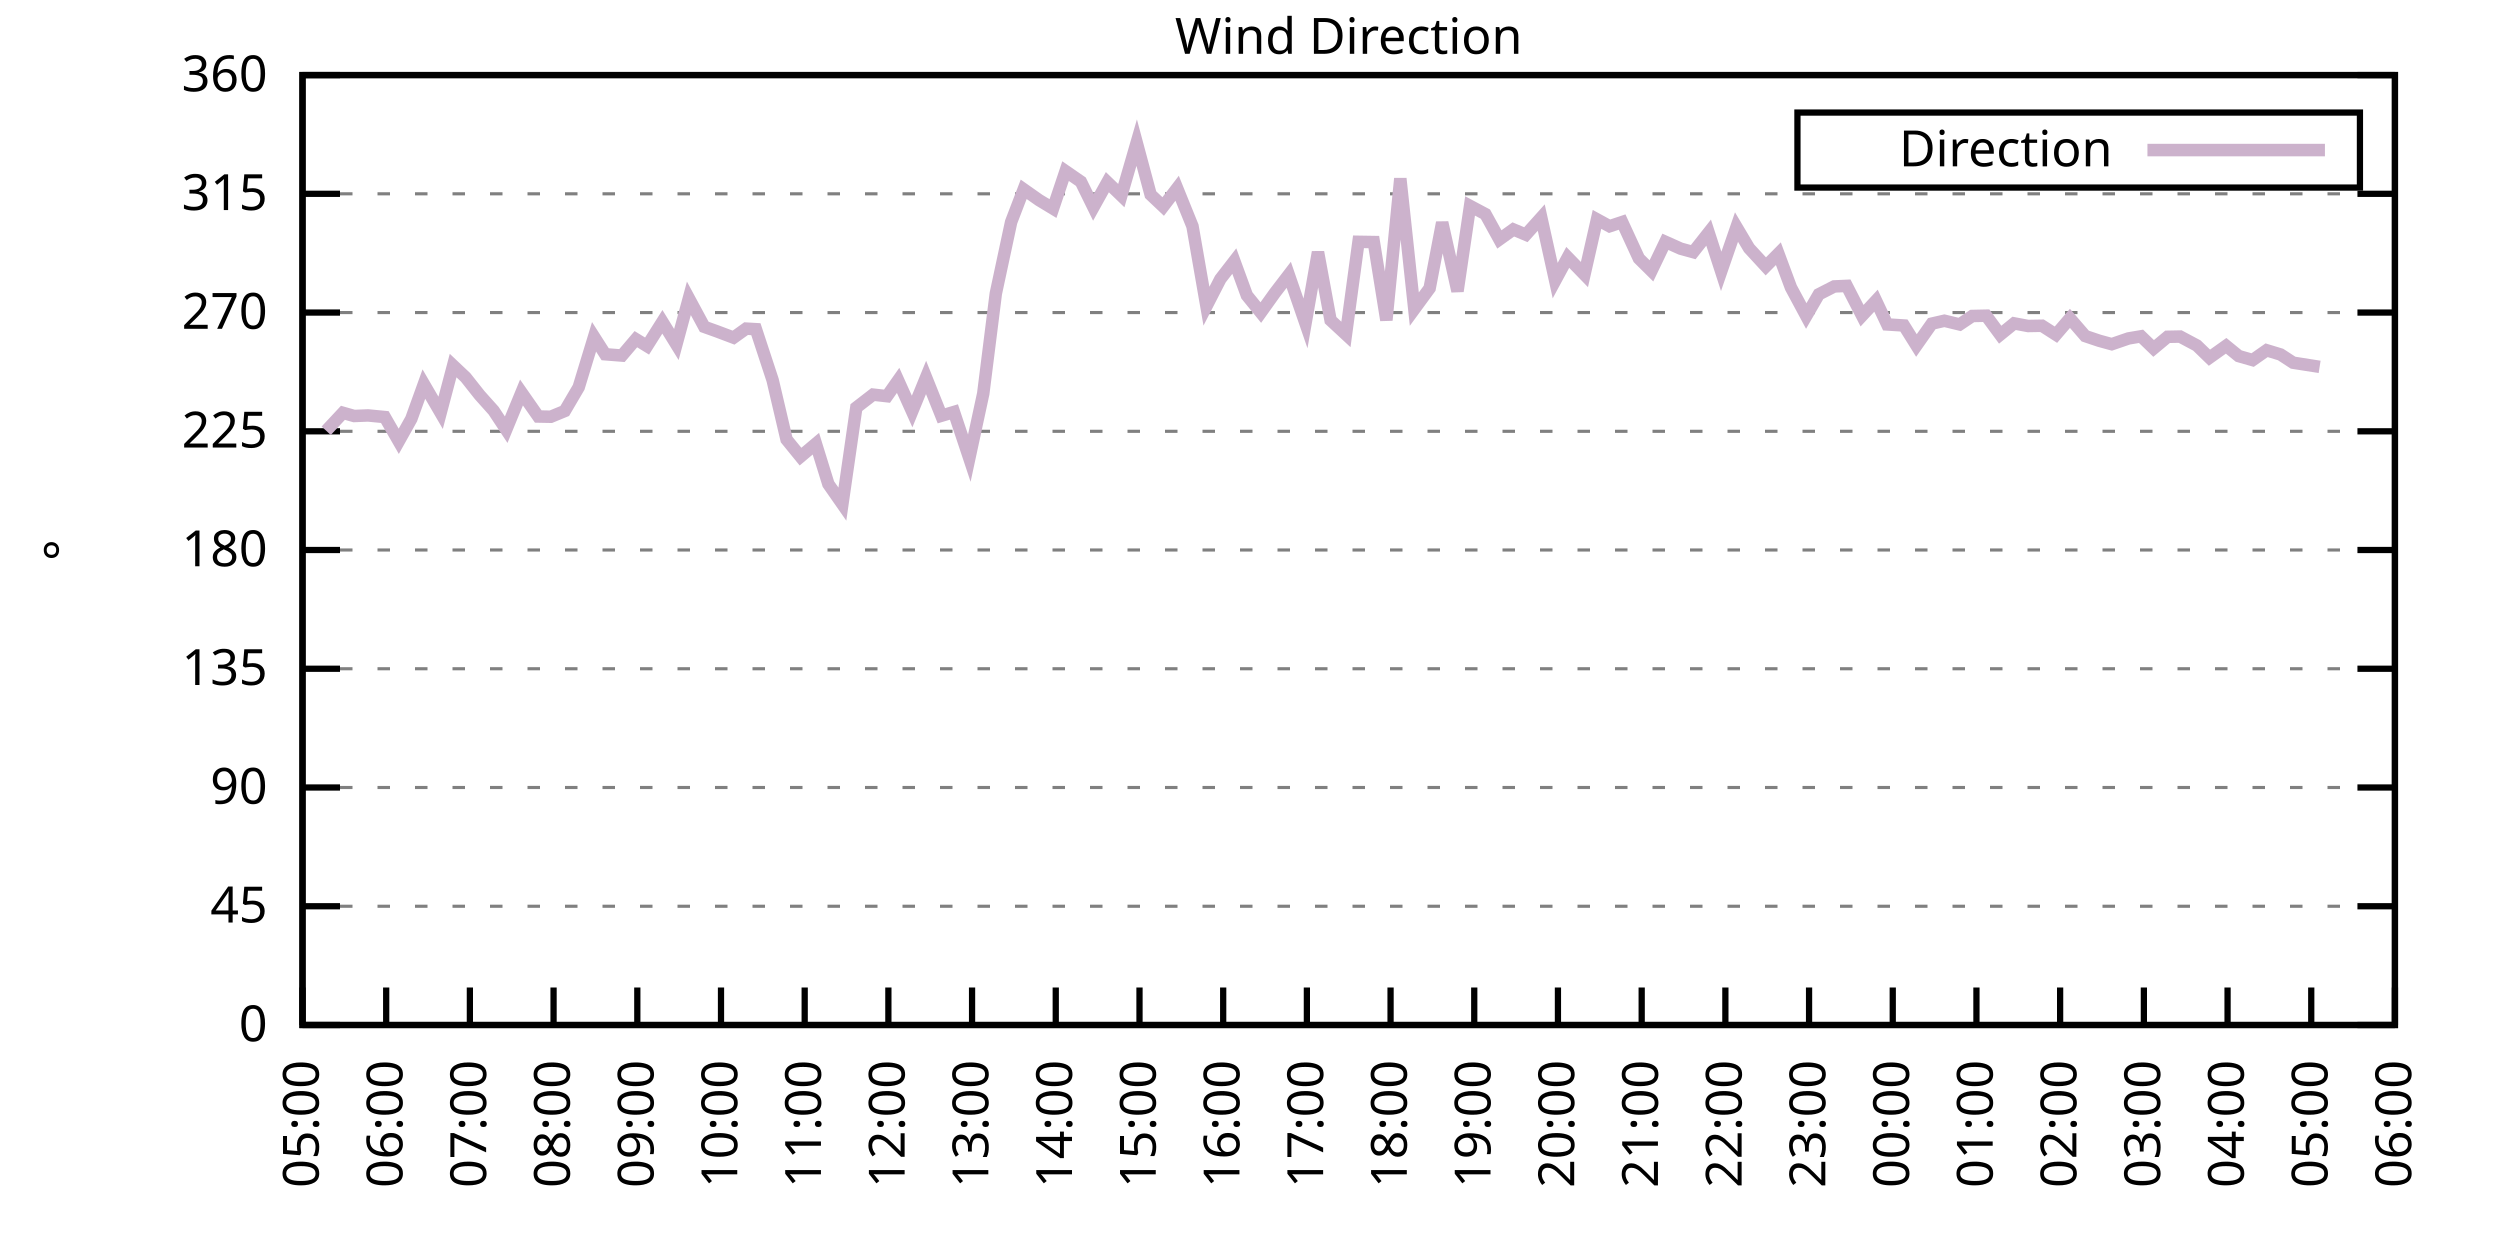
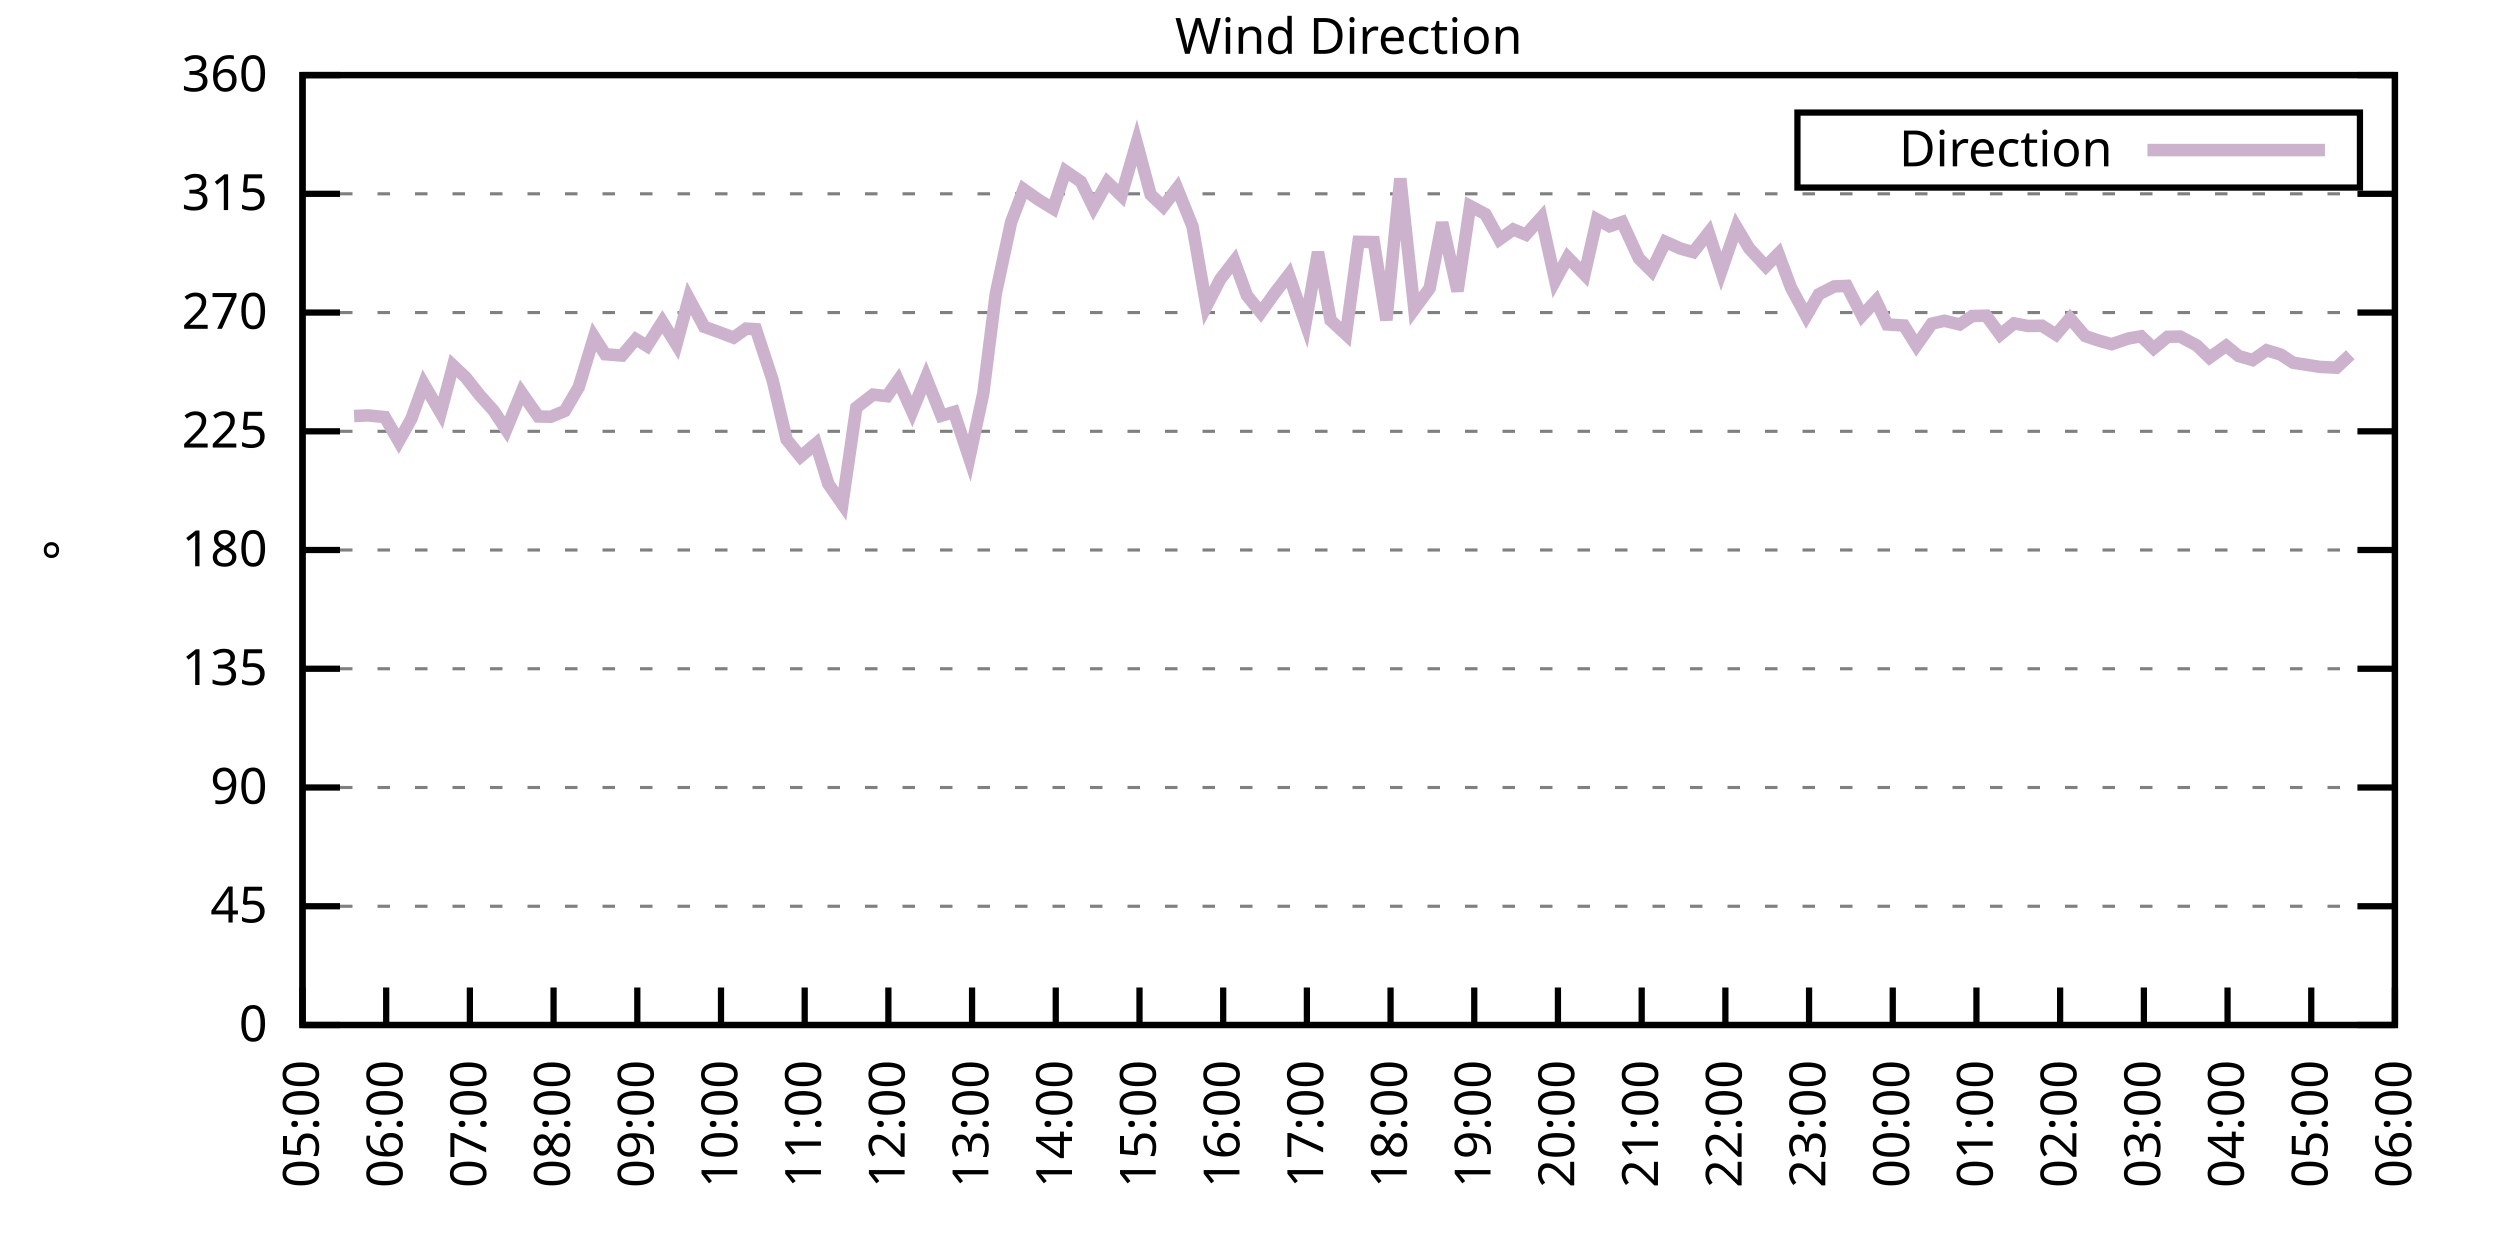
<svg xmlns="http://www.w3.org/2000/svg" xmlns:xlink="http://www.w3.org/1999/xlink" width="400" height="200" viewBox="0 0 400 200">
  <g id="gnuplot_canvas">
    <rect x="0" y="0" width="400" height="200" fill="none" />
    <defs>
      <circle id="gpDot" r="0.5" stroke-width="0.5" stroke="currentColor" />
      <path id="gpPt0" stroke-width="0.333" stroke="currentColor" d="M-1,0 h2 M0,-1 v2" />
      <path id="gpPt1" stroke-width="0.333" stroke="currentColor" d="M-1,-1 L1,1 M1,-1 L-1,1" />
      <path id="gpPt2" stroke-width="0.333" stroke="currentColor" d="M-1,0 L1,0 M0,-1 L0,1 M-1,-1 L1,1 M-1,1 L1,-1" />
      <rect id="gpPt3" stroke-width="0.333" stroke="currentColor" x="-1" y="-1" width="2" height="2" />
      <rect id="gpPt4" stroke-width="0.333" stroke="currentColor" fill="currentColor" x="-1" y="-1" width="2" height="2" />
      <circle id="gpPt5" stroke-width="0.333" stroke="currentColor" cx="0" cy="0" r="1" />
      <use xlink:href="#gpPt5" id="gpPt6" fill="currentColor" stroke="none" />
      <path id="gpPt7" stroke-width="0.333" stroke="currentColor" d="M0,-1.33 L-1.33,0.67 L1.33,0.67 z" />
      <use xlink:href="#gpPt7" id="gpPt8" fill="currentColor" stroke="none" />
      <use xlink:href="#gpPt7" id="gpPt9" stroke="currentColor" transform="rotate(180)" />
      <use xlink:href="#gpPt9" id="gpPt10" fill="currentColor" stroke="none" />
      <use xlink:href="#gpPt3" id="gpPt11" stroke="currentColor" transform="rotate(45)" />
      <use xlink:href="#gpPt11" id="gpPt12" fill="currentColor" stroke="none" />
      <path id="gpPt13" stroke-width="0.333" stroke="currentColor" d="M0,1.330 L1.265,0.411 L0.782,-1.067 L-0.782,-1.076 L-1.265,0.411 z" />
      <use xlink:href="#gpPt13" id="gpPt14" fill="currentColor" stroke="none" />
      <filter id="textbox" filterUnits="objectBoundingBox" x="0" y="0" height="1" width="1">
        <feFlood flood-color="white" flood-opacity="1" result="bgnd" />
        <feComposite in="SourceGraphic" in2="bgnd" operator="atop" />
      </filter>
      <filter id="greybox" filterUnits="objectBoundingBox" x="0" y="0" height="1" width="1">
        <feFlood flood-color="lightgrey" flood-opacity="1" result="grey" />
        <feComposite in="SourceGraphic" in2="grey" operator="atop" />
      </filter>
    </defs>
    <g fill="none" color="white" stroke="currentColor" stroke-width="1.00" stroke-linecap="butt" stroke-linejoin="miter">
</g>
    <g fill="none" color="black" stroke="currentColor" stroke-width="1.00" stroke-linecap="butt" stroke-linejoin="miter">
      <g stroke="none" shape-rendering="crispEdges">
        <polygon fill="rgb(255, 255, 255)" points="48.40,164.00 383.18,164.00 383.18,12.02 48.40,12.02 " />
      </g>
    </g>
    <g fill="none" color="black" stroke="currentColor" stroke-width="1.00" stroke-linecap="butt" stroke-linejoin="miter">
</g>
    <g fill="none" color="black" stroke="black" stroke-width="0.50" stroke-linecap="butt" stroke-linejoin="miter">
</g>
    <g fill="none" color="gray" stroke="currentColor" stroke-width="0.50" stroke-linecap="butt" stroke-linejoin="miter">
      <path stroke="gray" stroke-dasharray="2,4" class="gridline" d="M48.40,164.00 L383.19,164.00  " />
    </g>
    <g fill="none" color="gray" stroke="gray" stroke-width="1.00" stroke-linecap="butt" stroke-linejoin="miter">
</g>
    <g fill="none" color="black" stroke="currentColor" stroke-width="1.00" stroke-linecap="butt" stroke-linejoin="miter">
      <path stroke="black" d="M48.40,164.00 L54.40,164.00 M383.19,164.00 L377.19,164.00  " />
      <g transform="translate(42.80,166.60)" stroke="none" fill="black" font-family="Sans" font-size="8.00" text-anchor="end">
        <text>
          <tspan font-family="Sans"> 0</tspan>
        </text>
      </g>
    </g>
    <g fill="none" color="black" stroke="currentColor" stroke-width="1.00" stroke-linecap="butt" stroke-linejoin="miter">
</g>
    <g fill="none" color="black" stroke="black" stroke-width="0.50" stroke-linecap="butt" stroke-linejoin="miter">
</g>
    <g fill="none" color="gray" stroke="currentColor" stroke-width="0.50" stroke-linecap="butt" stroke-linejoin="miter">
      <path stroke="gray" stroke-dasharray="2,4" class="gridline" d="M48.40,145.00 L383.19,145.00  " />
    </g>
    <g fill="none" color="gray" stroke="gray" stroke-width="1.00" stroke-linecap="butt" stroke-linejoin="miter">
</g>
    <g fill="none" color="black" stroke="currentColor" stroke-width="1.00" stroke-linecap="butt" stroke-linejoin="miter">
      <path stroke="black" d="M48.40,145.00 L54.40,145.00 M383.19,145.00 L377.19,145.00  " />
      <g transform="translate(42.80,147.60)" stroke="none" fill="black" font-family="Sans" font-size="8.00" text-anchor="end">
        <text>
          <tspan font-family="Sans"> 45</tspan>
        </text>
      </g>
    </g>
    <g fill="none" color="black" stroke="currentColor" stroke-width="1.00" stroke-linecap="butt" stroke-linejoin="miter">
</g>
    <g fill="none" color="black" stroke="black" stroke-width="0.50" stroke-linecap="butt" stroke-linejoin="miter">
</g>
    <g fill="none" color="gray" stroke="currentColor" stroke-width="0.50" stroke-linecap="butt" stroke-linejoin="miter">
      <path stroke="gray" stroke-dasharray="2,4" class="gridline" d="M48.40,126.00 L383.19,126.00  " />
    </g>
    <g fill="none" color="gray" stroke="gray" stroke-width="1.00" stroke-linecap="butt" stroke-linejoin="miter">
</g>
    <g fill="none" color="black" stroke="currentColor" stroke-width="1.00" stroke-linecap="butt" stroke-linejoin="miter">
      <path stroke="black" d="M48.40,126.00 L54.40,126.00 M383.19,126.00 L377.19,126.00  " />
      <g transform="translate(42.80,128.60)" stroke="none" fill="black" font-family="Sans" font-size="8.00" text-anchor="end">
        <text>
          <tspan font-family="Sans"> 90</tspan>
        </text>
      </g>
    </g>
    <g fill="none" color="black" stroke="currentColor" stroke-width="1.00" stroke-linecap="butt" stroke-linejoin="miter">
</g>
    <g fill="none" color="black" stroke="black" stroke-width="0.50" stroke-linecap="butt" stroke-linejoin="miter">
</g>
    <g fill="none" color="gray" stroke="currentColor" stroke-width="0.50" stroke-linecap="butt" stroke-linejoin="miter">
      <path stroke="gray" stroke-dasharray="2,4" class="gridline" d="M48.40,107.00 L383.19,107.00  " />
    </g>
    <g fill="none" color="gray" stroke="gray" stroke-width="1.00" stroke-linecap="butt" stroke-linejoin="miter">
</g>
    <g fill="none" color="black" stroke="currentColor" stroke-width="1.00" stroke-linecap="butt" stroke-linejoin="miter">
      <path stroke="black" d="M48.40,107.00 L54.40,107.00 M383.19,107.00 L377.19,107.00  " />
      <g transform="translate(42.80,109.60)" stroke="none" fill="black" font-family="Sans" font-size="8.00" text-anchor="end">
        <text>
          <tspan font-family="Sans"> 135</tspan>
        </text>
      </g>
    </g>
    <g fill="none" color="black" stroke="currentColor" stroke-width="1.00" stroke-linecap="butt" stroke-linejoin="miter">
</g>
    <g fill="none" color="black" stroke="black" stroke-width="0.50" stroke-linecap="butt" stroke-linejoin="miter">
</g>
    <g fill="none" color="gray" stroke="currentColor" stroke-width="0.50" stroke-linecap="butt" stroke-linejoin="miter">
      <path stroke="gray" stroke-dasharray="2,4" class="gridline" d="M48.40,88.00 L383.19,88.00  " />
    </g>
    <g fill="none" color="gray" stroke="gray" stroke-width="1.00" stroke-linecap="butt" stroke-linejoin="miter">
</g>
    <g fill="none" color="black" stroke="currentColor" stroke-width="1.00" stroke-linecap="butt" stroke-linejoin="miter">
      <path stroke="black" d="M48.40,88.00 L54.40,88.00 M383.19,88.00 L377.19,88.00  " />
      <g transform="translate(42.80,90.60)" stroke="none" fill="black" font-family="Sans" font-size="8.00" text-anchor="end">
        <text>
          <tspan font-family="Sans"> 180</tspan>
        </text>
      </g>
    </g>
    <g fill="none" color="black" stroke="currentColor" stroke-width="1.00" stroke-linecap="butt" stroke-linejoin="miter">
</g>
    <g fill="none" color="black" stroke="black" stroke-width="0.50" stroke-linecap="butt" stroke-linejoin="miter">
</g>
    <g fill="none" color="gray" stroke="currentColor" stroke-width="0.50" stroke-linecap="butt" stroke-linejoin="miter">
      <path stroke="gray" stroke-dasharray="2,4" class="gridline" d="M48.40,69.01 L383.19,69.01  " />
    </g>
    <g fill="none" color="gray" stroke="gray" stroke-width="1.00" stroke-linecap="butt" stroke-linejoin="miter">
</g>
    <g fill="none" color="black" stroke="currentColor" stroke-width="1.00" stroke-linecap="butt" stroke-linejoin="miter">
      <path stroke="black" d="M48.40,69.01 L54.40,69.01 M383.19,69.01 L377.19,69.01  " />
      <g transform="translate(42.80,71.61)" stroke="none" fill="black" font-family="Sans" font-size="8.00" text-anchor="end">
        <text>
          <tspan font-family="Sans"> 225</tspan>
        </text>
      </g>
    </g>
    <g fill="none" color="black" stroke="currentColor" stroke-width="1.00" stroke-linecap="butt" stroke-linejoin="miter">
</g>
    <g fill="none" color="black" stroke="black" stroke-width="0.50" stroke-linecap="butt" stroke-linejoin="miter">
</g>
    <g fill="none" color="gray" stroke="currentColor" stroke-width="0.50" stroke-linecap="butt" stroke-linejoin="miter">
      <path stroke="gray" stroke-dasharray="2,4" class="gridline" d="M48.40,50.01 L383.19,50.01  " />
    </g>
    <g fill="none" color="gray" stroke="gray" stroke-width="1.00" stroke-linecap="butt" stroke-linejoin="miter">
</g>
    <g fill="none" color="black" stroke="currentColor" stroke-width="1.00" stroke-linecap="butt" stroke-linejoin="miter">
      <path stroke="black" d="M48.40,50.01 L54.40,50.01 M383.19,50.01 L377.19,50.01  " />
      <g transform="translate(42.80,52.61)" stroke="none" fill="black" font-family="Sans" font-size="8.00" text-anchor="end">
        <text>
          <tspan font-family="Sans"> 270</tspan>
        </text>
      </g>
    </g>
    <g fill="none" color="black" stroke="currentColor" stroke-width="1.00" stroke-linecap="butt" stroke-linejoin="miter">
</g>
    <g fill="none" color="black" stroke="black" stroke-width="0.50" stroke-linecap="butt" stroke-linejoin="miter">
</g>
    <g fill="none" color="gray" stroke="currentColor" stroke-width="0.50" stroke-linecap="butt" stroke-linejoin="miter">
      <path stroke="gray" stroke-dasharray="2,4" class="gridline" d="M48.40,31.01 L383.19,31.01  " />
    </g>
    <g fill="none" color="gray" stroke="gray" stroke-width="1.00" stroke-linecap="butt" stroke-linejoin="miter">
</g>
    <g fill="none" color="black" stroke="currentColor" stroke-width="1.00" stroke-linecap="butt" stroke-linejoin="miter">
      <path stroke="black" d="M48.40,31.01 L54.40,31.01 M383.19,31.01 L377.19,31.01  " />
      <g transform="translate(42.80,33.61)" stroke="none" fill="black" font-family="Sans" font-size="8.00" text-anchor="end">
        <text>
          <tspan font-family="Sans"> 315</tspan>
        </text>
      </g>
    </g>
    <g fill="none" color="black" stroke="currentColor" stroke-width="1.00" stroke-linecap="butt" stroke-linejoin="miter">
</g>
    <g fill="none" color="black" stroke="black" stroke-width="0.50" stroke-linecap="butt" stroke-linejoin="miter">
</g>
    <g fill="none" color="gray" stroke="currentColor" stroke-width="0.50" stroke-linecap="butt" stroke-linejoin="miter">
      <path stroke="gray" stroke-dasharray="2,4" class="gridline" d="M48.40,12.01 L383.19,12.01  " />
    </g>
    <g fill="none" color="gray" stroke="gray" stroke-width="1.00" stroke-linecap="butt" stroke-linejoin="miter">
</g>
    <g fill="none" color="black" stroke="currentColor" stroke-width="1.00" stroke-linecap="butt" stroke-linejoin="miter">
      <path stroke="black" d="M48.40,12.01 L54.40,12.01 M383.19,12.01 L377.19,12.01  " />
      <g transform="translate(42.80,14.61)" stroke="none" fill="black" font-family="Sans" font-size="8.00" text-anchor="end">
        <text>
          <tspan font-family="Sans"> 360</tspan>
        </text>
      </g>
    </g>
    <g fill="none" color="black" stroke="currentColor" stroke-width="1.00" stroke-linecap="butt" stroke-linejoin="miter">
      <path stroke="black" d="M48.40,164.00 L48.40,158.00  " />
      <g transform="translate(51.00,169.60) rotate(270.00)" stroke="none" fill="black" font-family="Sans" font-size="8.00" text-anchor="end">
        <text>
          <tspan font-family="Sans">05:00</tspan>
        </text>
      </g>
    </g>
    <g fill="none" color="black" stroke="currentColor" stroke-width="1.00" stroke-linecap="butt" stroke-linejoin="miter">
      <path stroke="black" d="M61.79,164.00 L61.79,158.00  " />
      <g transform="translate(64.39,169.60) rotate(270.00)" stroke="none" fill="black" font-family="Sans" font-size="8.00" text-anchor="end">
        <text>
          <tspan font-family="Sans">06:00</tspan>
        </text>
      </g>
    </g>
    <g fill="none" color="black" stroke="currentColor" stroke-width="1.00" stroke-linecap="butt" stroke-linejoin="miter">
      <path stroke="black" d="M75.18,164.00 L75.18,158.00  " />
      <g transform="translate(77.78,169.60) rotate(270.00)" stroke="none" fill="black" font-family="Sans" font-size="8.00" text-anchor="end">
        <text>
          <tspan font-family="Sans">07:00</tspan>
        </text>
      </g>
    </g>
    <g fill="none" color="black" stroke="currentColor" stroke-width="1.00" stroke-linecap="butt" stroke-linejoin="miter">
      <path stroke="black" d="M88.57,164.00 L88.57,158.00  " />
      <g transform="translate(91.17,169.60) rotate(270.00)" stroke="none" fill="black" font-family="Sans" font-size="8.00" text-anchor="end">
        <text>
          <tspan font-family="Sans">08:00</tspan>
        </text>
      </g>
    </g>
    <g fill="none" color="black" stroke="currentColor" stroke-width="1.00" stroke-linecap="butt" stroke-linejoin="miter">
      <path stroke="black" d="M101.97,164.00 L101.97,158.00  " />
      <g transform="translate(104.57,169.60) rotate(270.00)" stroke="none" fill="black" font-family="Sans" font-size="8.00" text-anchor="end">
        <text>
          <tspan font-family="Sans">09:00</tspan>
        </text>
      </g>
    </g>
    <g fill="none" color="black" stroke="currentColor" stroke-width="1.00" stroke-linecap="butt" stroke-linejoin="miter">
      <path stroke="black" d="M115.36,164.00 L115.36,158.00  " />
      <g transform="translate(117.96,169.60) rotate(270.00)" stroke="none" fill="black" font-family="Sans" font-size="8.00" text-anchor="end">
        <text>
          <tspan font-family="Sans">10:00</tspan>
        </text>
      </g>
    </g>
    <g fill="none" color="black" stroke="currentColor" stroke-width="1.00" stroke-linecap="butt" stroke-linejoin="miter">
      <path stroke="black" d="M128.75,164.00 L128.75,158.00  " />
      <g transform="translate(131.35,169.60) rotate(270.00)" stroke="none" fill="black" font-family="Sans" font-size="8.00" text-anchor="end">
        <text>
          <tspan font-family="Sans">11:00</tspan>
        </text>
      </g>
    </g>
    <g fill="none" color="black" stroke="currentColor" stroke-width="1.00" stroke-linecap="butt" stroke-linejoin="miter">
      <path stroke="black" d="M142.14,164.00 L142.14,158.00  " />
      <g transform="translate(144.74,169.60) rotate(270.00)" stroke="none" fill="black" font-family="Sans" font-size="8.00" text-anchor="end">
        <text>
          <tspan font-family="Sans">12:00</tspan>
        </text>
      </g>
    </g>
    <g fill="none" color="black" stroke="currentColor" stroke-width="1.00" stroke-linecap="butt" stroke-linejoin="miter">
      <path stroke="black" d="M155.53,164.00 L155.53,158.00  " />
      <g transform="translate(158.13,169.60) rotate(270.00)" stroke="none" fill="black" font-family="Sans" font-size="8.00" text-anchor="end">
        <text>
          <tspan font-family="Sans">13:00</tspan>
        </text>
      </g>
    </g>
    <g fill="none" color="black" stroke="currentColor" stroke-width="1.00" stroke-linecap="butt" stroke-linejoin="miter">
      <path stroke="black" d="M168.92,164.00 L168.92,158.00  " />
      <g transform="translate(171.52,169.60) rotate(270.00)" stroke="none" fill="black" font-family="Sans" font-size="8.00" text-anchor="end">
        <text>
          <tspan font-family="Sans">14:00</tspan>
        </text>
      </g>
    </g>
    <g fill="none" color="black" stroke="currentColor" stroke-width="1.00" stroke-linecap="butt" stroke-linejoin="miter">
      <path stroke="black" d="M182.32,164.00 L182.32,158.00  " />
      <g transform="translate(184.92,169.60) rotate(270.00)" stroke="none" fill="black" font-family="Sans" font-size="8.00" text-anchor="end">
        <text>
          <tspan font-family="Sans">15:00</tspan>
        </text>
      </g>
    </g>
    <g fill="none" color="black" stroke="currentColor" stroke-width="1.00" stroke-linecap="butt" stroke-linejoin="miter">
      <path stroke="black" d="M195.71,164.00 L195.71,158.00  " />
      <g transform="translate(198.31,169.60) rotate(270.00)" stroke="none" fill="black" font-family="Sans" font-size="8.00" text-anchor="end">
        <text>
          <tspan font-family="Sans">16:00</tspan>
        </text>
      </g>
    </g>
    <g fill="none" color="black" stroke="currentColor" stroke-width="1.00" stroke-linecap="butt" stroke-linejoin="miter">
      <path stroke="black" d="M209.10,164.00 L209.10,158.00  " />
      <g transform="translate(211.70,169.60) rotate(270.00)" stroke="none" fill="black" font-family="Sans" font-size="8.00" text-anchor="end">
        <text>
          <tspan font-family="Sans">17:00</tspan>
        </text>
      </g>
    </g>
    <g fill="none" color="black" stroke="currentColor" stroke-width="1.00" stroke-linecap="butt" stroke-linejoin="miter">
      <path stroke="black" d="M222.49,164.00 L222.49,158.00  " />
      <g transform="translate(225.09,169.60) rotate(270.00)" stroke="none" fill="black" font-family="Sans" font-size="8.00" text-anchor="end">
        <text>
          <tspan font-family="Sans">18:00</tspan>
        </text>
      </g>
    </g>
    <g fill="none" color="black" stroke="currentColor" stroke-width="1.00" stroke-linecap="butt" stroke-linejoin="miter">
      <path stroke="black" d="M235.88,164.00 L235.88,158.00  " />
      <g transform="translate(238.48,169.60) rotate(270.00)" stroke="none" fill="black" font-family="Sans" font-size="8.00" text-anchor="end">
        <text>
          <tspan font-family="Sans">19:00</tspan>
        </text>
      </g>
    </g>
    <g fill="none" color="black" stroke="currentColor" stroke-width="1.00" stroke-linecap="butt" stroke-linejoin="miter">
      <path stroke="black" d="M249.27,164.00 L249.27,158.00  " />
      <g transform="translate(251.87,169.60) rotate(270.00)" stroke="none" fill="black" font-family="Sans" font-size="8.00" text-anchor="end">
        <text>
          <tspan font-family="Sans">20:00</tspan>
        </text>
      </g>
    </g>
    <g fill="none" color="black" stroke="currentColor" stroke-width="1.00" stroke-linecap="butt" stroke-linejoin="miter">
      <path stroke="black" d="M262.67,164.00 L262.67,158.00  " />
      <g transform="translate(265.27,169.60) rotate(270.00)" stroke="none" fill="black" font-family="Sans" font-size="8.00" text-anchor="end">
        <text>
          <tspan font-family="Sans">21:00</tspan>
        </text>
      </g>
    </g>
    <g fill="none" color="black" stroke="currentColor" stroke-width="1.00" stroke-linecap="butt" stroke-linejoin="miter">
      <path stroke="black" d="M276.06,164.00 L276.06,158.00  " />
      <g transform="translate(278.66,169.60) rotate(270.00)" stroke="none" fill="black" font-family="Sans" font-size="8.00" text-anchor="end">
        <text>
          <tspan font-family="Sans">22:00</tspan>
        </text>
      </g>
    </g>
    <g fill="none" color="black" stroke="currentColor" stroke-width="1.00" stroke-linecap="butt" stroke-linejoin="miter">
      <path stroke="black" d="M289.45,164.00 L289.45,158.00  " />
      <g transform="translate(292.05,169.60) rotate(270.00)" stroke="none" fill="black" font-family="Sans" font-size="8.00" text-anchor="end">
        <text>
          <tspan font-family="Sans">23:00</tspan>
        </text>
      </g>
    </g>
    <g fill="none" color="black" stroke="currentColor" stroke-width="1.00" stroke-linecap="butt" stroke-linejoin="miter">
      <path stroke="black" d="M302.84,164.00 L302.84,158.00  " />
      <g transform="translate(305.44,169.60) rotate(270.00)" stroke="none" fill="black" font-family="Sans" font-size="8.00" text-anchor="end">
        <text>
          <tspan font-family="Sans">00:00</tspan>
        </text>
      </g>
    </g>
    <g fill="none" color="black" stroke="currentColor" stroke-width="1.00" stroke-linecap="butt" stroke-linejoin="miter">
      <path stroke="black" d="M316.23,164.00 L316.23,158.00  " />
      <g transform="translate(318.83,169.60) rotate(270.00)" stroke="none" fill="black" font-family="Sans" font-size="8.00" text-anchor="end">
        <text>
          <tspan font-family="Sans">01:00</tspan>
        </text>
      </g>
    </g>
    <g fill="none" color="black" stroke="currentColor" stroke-width="1.00" stroke-linecap="butt" stroke-linejoin="miter">
      <path stroke="black" d="M329.62,164.00 L329.62,158.00  " />
      <g transform="translate(332.22,169.60) rotate(270.00)" stroke="none" fill="black" font-family="Sans" font-size="8.00" text-anchor="end">
        <text>
          <tspan font-family="Sans">02:00</tspan>
        </text>
      </g>
    </g>
    <g fill="none" color="black" stroke="currentColor" stroke-width="1.00" stroke-linecap="butt" stroke-linejoin="miter">
      <path stroke="black" d="M343.02,164.00 L343.02,158.00  " />
      <g transform="translate(345.62,169.60) rotate(270.00)" stroke="none" fill="black" font-family="Sans" font-size="8.00" text-anchor="end">
        <text>
          <tspan font-family="Sans">03:00</tspan>
        </text>
      </g>
    </g>
    <g fill="none" color="black" stroke="currentColor" stroke-width="1.00" stroke-linecap="butt" stroke-linejoin="miter">
      <path stroke="black" d="M356.41,164.00 L356.41,158.00  " />
      <g transform="translate(359.01,169.60) rotate(270.00)" stroke="none" fill="black" font-family="Sans" font-size="8.00" text-anchor="end">
        <text>
          <tspan font-family="Sans">04:00</tspan>
        </text>
      </g>
    </g>
    <g fill="none" color="black" stroke="currentColor" stroke-width="1.00" stroke-linecap="butt" stroke-linejoin="miter">
      <path stroke="black" d="M369.80,164.00 L369.80,158.00  " />
      <g transform="translate(372.40,169.60) rotate(270.00)" stroke="none" fill="black" font-family="Sans" font-size="8.00" text-anchor="end">
        <text>
          <tspan font-family="Sans">05:00</tspan>
        </text>
      </g>
    </g>
    <g fill="none" color="black" stroke="currentColor" stroke-width="1.00" stroke-linecap="butt" stroke-linejoin="miter">
      <path stroke="black" d="M383.19,164.00 L383.19,158.00  " />
      <g transform="translate(385.79,169.60) rotate(270.00)" stroke="none" fill="black" font-family="Sans" font-size="8.00" text-anchor="end">
        <text>
          <tspan font-family="Sans">06:00</tspan>
        </text>
      </g>
    </g>
    <g fill="none" color="black" stroke="currentColor" stroke-width="1.00" stroke-linecap="butt" stroke-linejoin="miter">
</g>
    <g fill="none" color="black" stroke="currentColor" stroke-width="1.00" stroke-linecap="butt" stroke-linejoin="miter">
      <path stroke="black" d="M48.40,12.01 L48.40,164.00 L383.19,164.00 L383.19,12.01 L48.40,12.01 Z  " />
    </g>
    <g fill="none" color="black" stroke="currentColor" stroke-width="1.00" stroke-linecap="butt" stroke-linejoin="miter">
</g>
    <g fill="none" color="black" stroke="currentColor" stroke-width="1.00" stroke-linecap="butt" stroke-linejoin="miter">
      <path stroke="black" d="M287.59,30.01 L287.59,18.01 L377.59,18.01 L377.59,30.01 L287.59,30.01 Z  " />
    </g>
    <g id="Wind_direction_plot_1">
      <g fill="none" color="white" stroke="black" stroke-width="2.00" stroke-linecap="butt" stroke-linejoin="miter">
</g>
      <g fill="none" color="black" stroke="currentColor" stroke-width="2.00" stroke-linecap="butt" stroke-linejoin="miter">
        <g transform="translate(337.99,26.61)" stroke="none" fill="black" font-family="Sans" font-size="8.00" text-anchor="end">
          <text>
            <tspan font-family="Sans">Direction</tspan>
          </text>
        </g>
      </g>
      <g fill="none" color="black" stroke="currentColor" stroke-width="2.00" stroke-linecap="butt" stroke-linejoin="miter">
-         <path stroke="rgb(204, 178, 204)" d="M343.59,24.01 L371.99,24.01 M52.19,68.92 L54.87,66.05 L56.66,66.56 L58.89,66.47 L61.57,66.73 L63.80,70.61   L65.81,67.02 L67.82,61.45 L70.50,66.05 L72.50,58.49 L74.51,60.39 L76.75,63.22 L78.98,65.71 L80.99,68.75   L83.44,62.80 L86.12,66.64 L88.13,66.68 L90.36,65.76 L92.59,61.96 L95.05,53.89 L96.83,56.68 L99.51,56.89   L101.74,54.27 L103.53,55.37 L105.98,51.49 L108.22,55.12 L110.22,47.73 L112.68,52.29 L114.69,53.01 L117.37,54.02   L119.38,52.58 L120.94,52.67 L123.62,60.82 L125.85,70.32 L128.08,73.06 L130.54,70.99 L132.54,77.45 L134.78,80.66   L137.01,65.21 L139.69,63.14 L141.92,63.39 L143.70,60.86 L145.94,65.84 L148.17,60.39 L150.62,66.52 L152.63,65.92   L155.09,73.31 L157.32,62.97 L159.33,46.97 L161.78,35.53 L163.79,30.29 L166.25,32.02 L168.48,33.37 L170.49,27.38   L172.94,29.07 L174.95,33.16 L177.18,29.15 L179.41,31.30 L181.87,22.82 L184.10,31.14 L186.11,33.04 L188.34,30.12   L190.80,36.20 L193.03,48.99 L195.26,44.65 L197.49,41.77 L199.50,47.26 L201.73,50.01 L203.97,46.88 L206.20,43.97   L208.88,51.74 L210.88,40.34 L212.89,51.23 L215.35,53.51 L217.36,38.69 L219.81,38.73 L221.82,51.23 L224.05,28.56   L226.29,49.46 L228.74,46.12 L230.75,35.61 L233.20,46.59 L235.21,32.95 L237.67,34.26 L239.90,38.31 L242.13,36.71   L244.14,37.55 L246.60,34.81 L248.83,44.90 L250.84,41.18 L253.51,43.93 L255.52,35.10 L257.53,36.20 L259.54,35.53   L262.22,41.35 L264.23,43.34 L266.46,38.69 L268.92,39.79 L270.92,40.34 L273.38,37.22 L275.39,43.42 L277.84,36.33   L279.85,39.71 L282.53,42.62 L284.54,40.59 L286.55,46.00 L289.00,50.56 L291.01,47.09 L293.47,45.83 L295.48,45.74   L297.93,50.51 L300.16,48.11 L301.95,51.91 L304.63,52.08 L306.63,55.28 L309.09,51.78 L311.10,51.32 L313.55,51.91   L315.56,50.56 L317.79,50.51 L320.03,53.55 L322.26,51.74 L324.49,52.16 L326.72,52.12 L328.95,53.55 L331.19,50.94   L333.64,53.77 L335.87,54.52 L337.88,55.07 L340.56,54.15 L342.57,53.81 L344.58,55.75 L346.81,53.89 L348.82,53.85   L351.50,55.28 L353.51,57.23 L356.18,55.33 L358.19,56.97 L360.42,57.61 L362.66,56.04 L364.89,56.72 L366.90,58.03   L371.14,58.70  " />
+         <path stroke="rgb(204, 178, 204)" d="M343.59,24.01 L371.99,24.01 M56.66,66.56 L58.89,66.47 L61.57,66.73 L63.80,70.61 L65.81,67.02 L67.82,61.45   L70.50,66.05 L72.50,58.49 L74.51,60.39 L76.75,63.22 L78.98,65.71 L80.99,68.75 L83.44,62.80 L86.12,66.64   L88.13,66.68 L90.36,65.76 L92.59,61.96 L95.05,53.89 L96.83,56.68 L99.51,56.89 L101.74,54.27 L103.53,55.37   L105.98,51.49 L108.22,55.12 L110.22,47.73 L112.68,52.29 L114.69,53.01 L117.37,54.02 L119.38,52.58 L120.94,52.67   L123.62,60.82 L125.85,70.32 L128.08,73.06 L130.54,70.99 L132.54,77.45 L134.78,80.66 L137.01,65.21 L139.69,63.14   L141.92,63.39 L143.70,60.86 L145.94,65.84 L148.17,60.39 L150.62,66.52 L152.63,65.92 L155.09,73.31 L157.32,62.97   L159.33,46.97 L161.78,35.53 L163.79,30.29 L166.25,32.02 L168.48,33.37 L170.49,27.38 L172.94,29.07 L174.95,33.16   L177.18,29.15 L179.41,31.30 L181.87,22.82 L184.10,31.14 L186.11,33.04 L188.34,30.12 L190.80,36.20 L193.03,48.99   L195.26,44.65 L197.49,41.77 L199.50,47.26 L201.73,50.01 L203.97,46.88 L206.20,43.97 L208.88,51.74 L210.88,40.34   L212.89,51.23 L215.35,53.51 L217.36,38.69 L219.81,38.73 L221.82,51.23 L224.05,28.56 L226.29,49.46 L228.74,46.12   L230.75,35.61 L233.20,46.59 L235.21,32.95 L237.67,34.26 L239.90,38.31 L242.13,36.71 L244.14,37.55 L246.60,34.81   L248.83,44.90 L250.84,41.18 L253.51,43.93 L255.52,35.10 L257.53,36.20 L259.54,35.53 L262.22,41.35 L264.23,43.34   L266.46,38.69 L268.92,39.79 L270.92,40.34 L273.38,37.22 L275.39,43.42 L277.84,36.33 L279.85,39.71 L282.53,42.62   L284.54,40.59 L286.55,46.00 L289.00,50.56 L291.01,47.09 L293.47,45.83 L295.48,45.74 L297.93,50.51 L300.16,48.11   L301.95,51.91 L304.63,52.08 L306.63,55.28 L309.09,51.78 L311.10,51.32 L313.55,51.91 L315.56,50.56 L317.79,50.51   L320.03,53.55 L322.26,51.74 L324.49,52.16 L326.72,52.12 L328.95,53.55 L331.19,50.94 L333.64,53.77 L335.87,54.52   L337.88,55.07 L340.56,54.15 L342.57,53.81 L344.58,55.75 L346.81,53.89 L348.82,53.85 L351.50,55.28 L353.51,57.23   L356.18,55.33 L358.19,56.97 L360.42,57.61 L362.66,56.04 L364.89,56.72 L366.90,58.03 L371.14,58.70 L373.82,58.83   L376.05,56.76  " />
      </g>
    </g>
    <g fill="none" color="black" stroke="currentColor" stroke-width="2.00" stroke-linecap="butt" stroke-linejoin="miter">
</g>
    <g fill="none" color="black" stroke="black" stroke-width="1.00" stroke-linecap="butt" stroke-linejoin="miter">
</g>
    <g fill="none" color="black" stroke="currentColor" stroke-width="1.00" stroke-linecap="butt" stroke-linejoin="miter">
      <path stroke="black" d="M48.40,12.01 L48.40,164.00 L383.19,164.00 L383.19,12.01 L48.40,12.01 Z  " />
      <g transform="translate(12.80,88.01) rotate(270.00)" stroke="none" fill="black" font-family="Sans" font-size="8.00" text-anchor="middle">
        <text>
          <tspan font-family="Sans">°</tspan>
        </text>
      </g>
    </g>
    <g fill="none" color="black" stroke="currentColor" stroke-width="1.00" stroke-linecap="butt" stroke-linejoin="miter">
</g>
    <g fill="none" color="black" stroke="currentColor" stroke-width="1.00" stroke-linecap="butt" stroke-linejoin="miter">
      <g transform="translate(215.79,8.61)" stroke="none" fill="black" font-family="Sans" font-size="8.00" text-anchor="middle">
        <text>
          <tspan font-family="Sans">Wind Direction</tspan>
        </text>
      </g>
    </g>
    <g fill="none" color="black" stroke="currentColor" stroke-width="1.00" stroke-linecap="butt" stroke-linejoin="miter">
</g>
  </g>
</svg>
